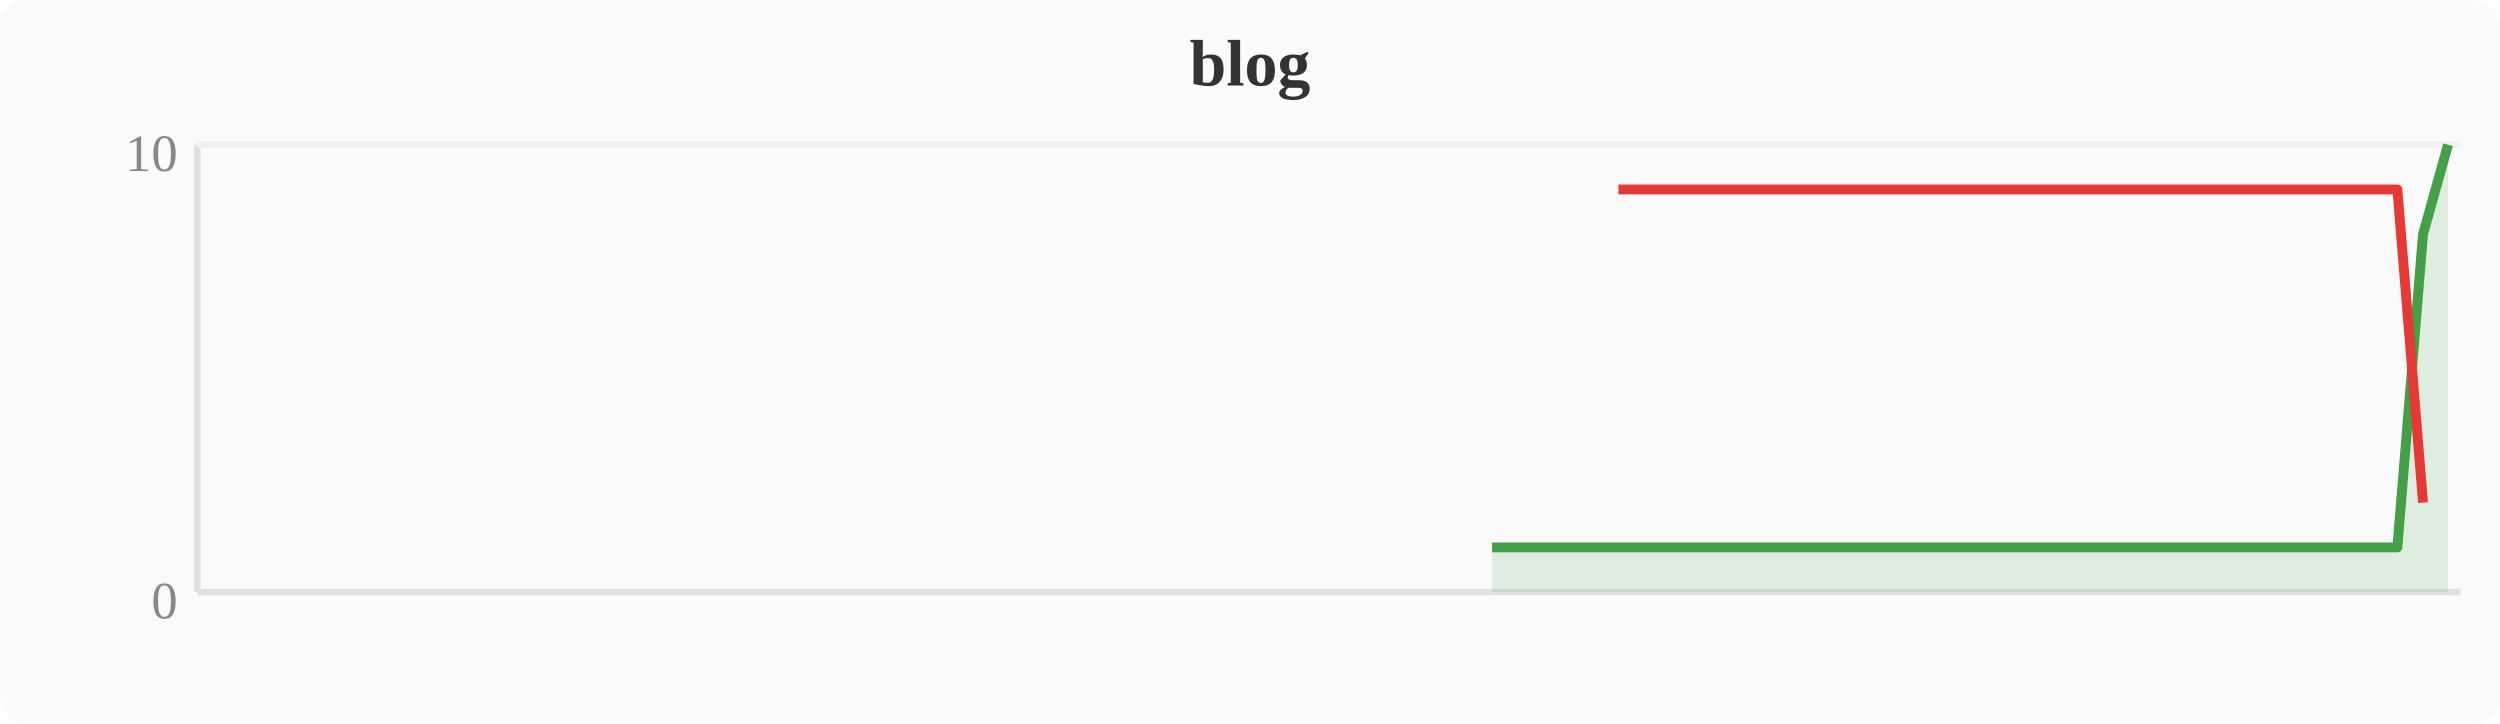
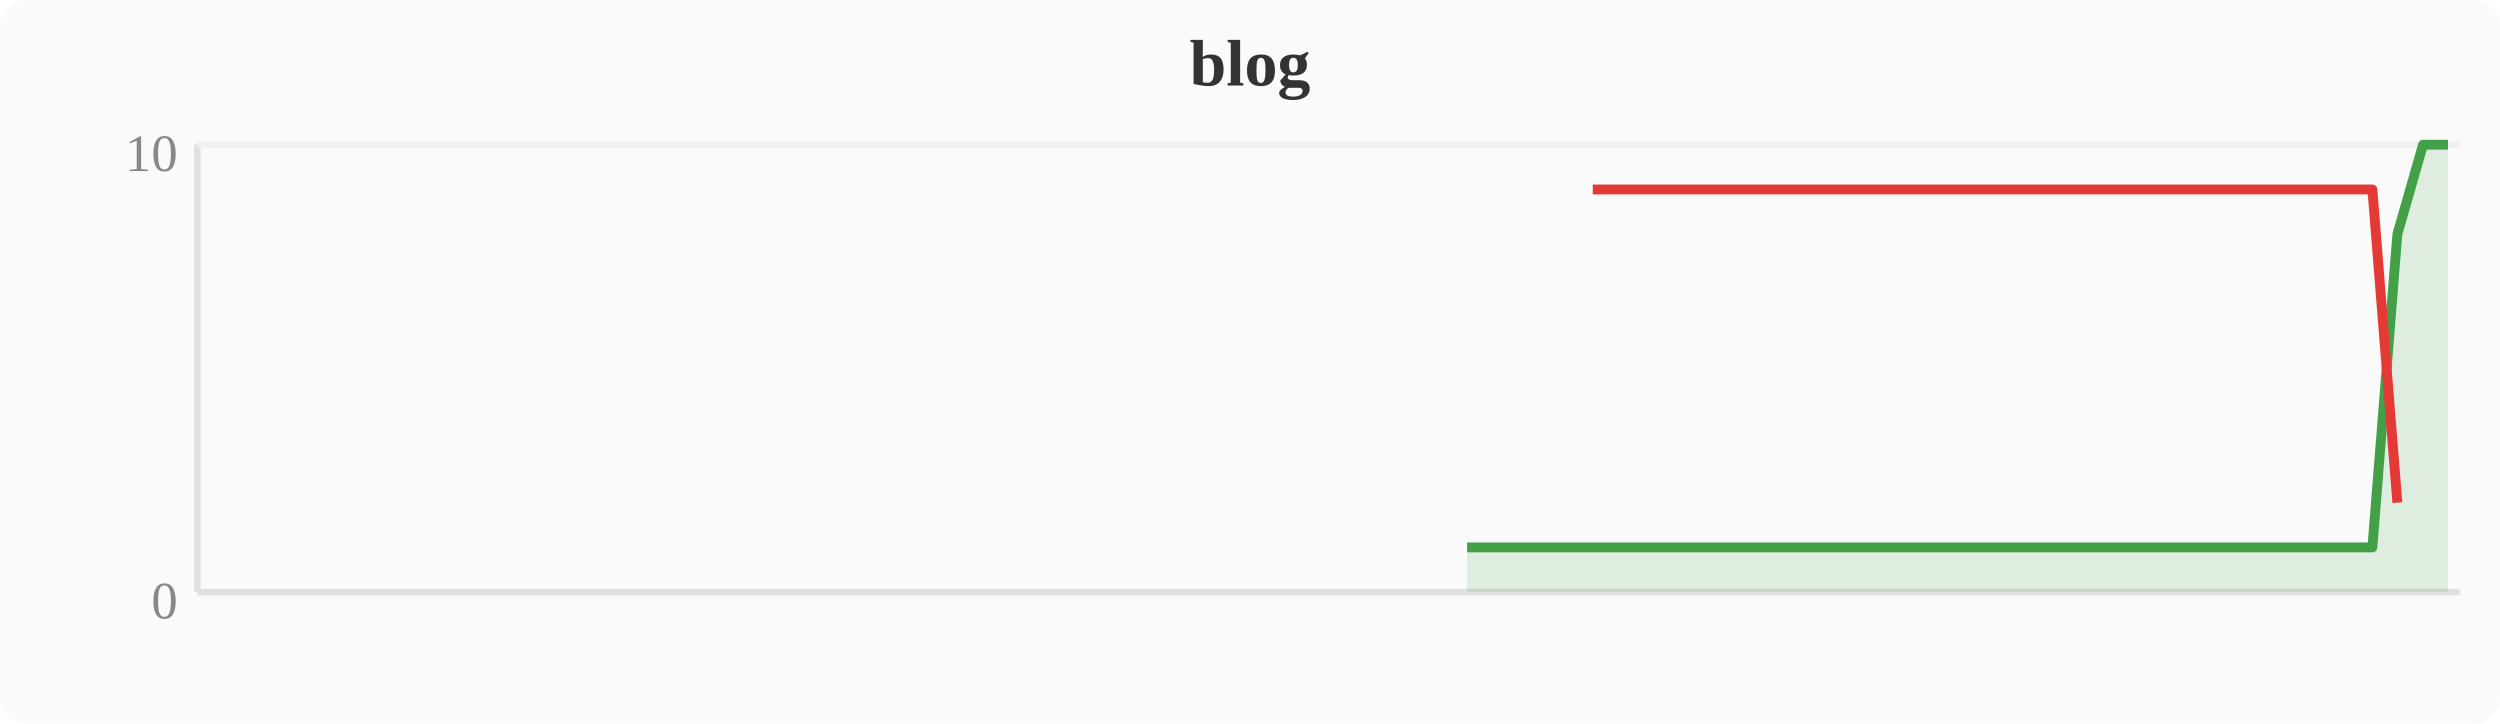
<svg xmlns="http://www.w3.org/2000/svg" width="380" height="110" viewBox="0 0 380 110">
  <rect width="380" height="110" fill="#fafafa" rx="4" />
  <text x="190" y="13" text-anchor="middle" font-size="10" font-weight="bold" fill="#333">blog</text>
  <line x1="30" y1="22" x2="30" y2="90" stroke="#e0e0e0" stroke-width="1" />
  <line x1="30" y1="90" x2="374" y2="90" stroke="#e0e0e0" stroke-width="1" />
  <line x1="30" y1="22" x2="374" y2="22" stroke="#f0f0f0" stroke-width="1" />
  <text x="27" y="94" text-anchor="end" font-size="8" fill="#888">0</text>
  <text x="27" y="26" text-anchor="end" font-size="8" fill="#888">10</text>
-   <polygon points="226.8,83.2 230.7,83.2 234.5,83.2 238.3,83.2 242.1,83.2 246.0,83.2 249.8,83.2 253.6,83.2 257.4,83.2 261.2,83.2 265.1,83.2 268.9,83.2 272.7,83.2 276.5,83.2 280.4,83.2 284.2,83.2 288.0,83.2 291.8,83.2 295.6,83.2 299.5,83.2 303.3,83.2 307.1,83.2 310.9,83.2 314.8,83.2 318.6,83.2 322.4,83.2 326.2,83.2 330.0,83.2 333.9,83.2 337.7,83.2 341.5,83.2 345.3,83.2 349.2,83.2 353.0,83.2 356.8,83.2 360.6,83.2 364.4,83.2 368.3,35.6 372.1,22.0 372.1,90 226.8,90" fill="#43a047" opacity="0.15" />
-   <polyline points="226.8,83.2 230.7,83.2 234.5,83.2 238.3,83.2 242.1,83.2 246.0,83.2 249.8,83.2 253.6,83.2 257.4,83.2 261.2,83.2 265.1,83.2 268.9,83.2 272.7,83.2 276.5,83.2 280.4,83.2 284.2,83.2 288.0,83.2 291.8,83.2 295.6,83.2 299.5,83.2 303.3,83.2 307.1,83.2 310.9,83.2 314.8,83.2 318.6,83.2 322.4,83.2 326.2,83.2 330.0,83.2 333.9,83.2 337.7,83.2 341.5,83.2 345.3,83.2 349.2,83.2 353.0,83.2 356.8,83.2 360.6,83.2 364.4,83.2 368.3,35.6 372.1,22.0" fill="none" stroke="#43a047" stroke-width="1.5" stroke-linejoin="round" />
-   <polyline points="246.0,28.8 249.8,28.8 253.6,28.8 257.4,28.8 261.2,28.8 265.1,28.8 268.9,28.8 272.7,28.8 276.5,28.8 280.4,28.8 284.2,28.8 288.0,28.8 291.8,28.8 295.6,28.8 299.5,28.8 303.3,28.8 307.1,28.8 310.9,28.8 314.8,28.8 318.6,28.8 322.4,28.8 326.2,28.8 330.0,28.8 333.9,28.8 337.7,28.8 341.5,28.8 345.3,28.8 349.2,28.8 353.0,28.8 356.8,28.8 360.6,28.8 364.4,28.8 368.3,76.4" fill="none" stroke="#e53935" stroke-width="1.5" stroke-linejoin="round" />
+   <polygon points="223.0,83.2 226.8,83.2 230.7,83.2 234.5,83.2 238.3,83.2 242.1,83.2 246.0,83.2 249.8,83.2 253.6,83.2 257.4,83.2 261.2,83.2 265.1,83.2 268.9,83.2 272.7,83.2 276.5,83.2 280.4,83.2 284.2,83.2 288.0,83.2 291.8,83.2 295.6,83.2 299.5,83.2 303.3,83.2 307.1,83.2 310.9,83.2 314.8,83.2 318.6,83.2 322.4,83.2 326.2,83.2 330.0,83.2 333.9,83.2 337.7,83.2 341.5,83.2 345.3,83.2 349.2,83.2 353.0,83.2 356.8,83.2 360.6,83.2 364.4,35.6 368.3,22.0 372.1,22.0 372.1,90 223.0,90" fill="#43a047" opacity="0.15" />
+   <polyline points="223.0,83.2 226.8,83.2 230.7,83.2 234.5,83.2 238.3,83.2 242.1,83.2 246.0,83.2 249.8,83.2 253.6,83.2 257.4,83.2 261.2,83.2 265.1,83.2 268.9,83.2 272.7,83.2 276.5,83.2 280.4,83.2 284.2,83.2 288.0,83.2 291.8,83.2 295.6,83.2 299.5,83.2 303.3,83.2 307.1,83.2 310.9,83.2 314.8,83.2 318.6,83.2 322.4,83.2 326.2,83.2 330.0,83.2 333.9,83.2 337.7,83.2 341.5,83.2 345.3,83.2 349.2,83.2 353.0,83.2 356.8,83.2 360.6,83.2 364.4,35.6 368.3,22.0 372.1,22.0" fill="none" stroke="#43a047" stroke-width="1.5" stroke-linejoin="round" />
+   <polyline points="242.1,28.8 246.0,28.8 249.8,28.8 253.6,28.8 257.4,28.8 261.2,28.8 265.1,28.8 268.9,28.8 272.7,28.8 276.5,28.8 280.4,28.8 284.2,28.8 288.0,28.8 291.8,28.8 295.6,28.8 299.5,28.8 303.3,28.8 307.1,28.8 310.9,28.8 314.8,28.8 318.6,28.8 322.4,28.8 326.2,28.8 330.0,28.8 333.9,28.8 337.7,28.8 341.5,28.8 345.3,28.8 349.2,28.8 353.0,28.8 356.8,28.8 360.6,28.8 364.4,76.4" fill="none" stroke="#e53935" stroke-width="1.5" stroke-linejoin="round" />
</svg>
